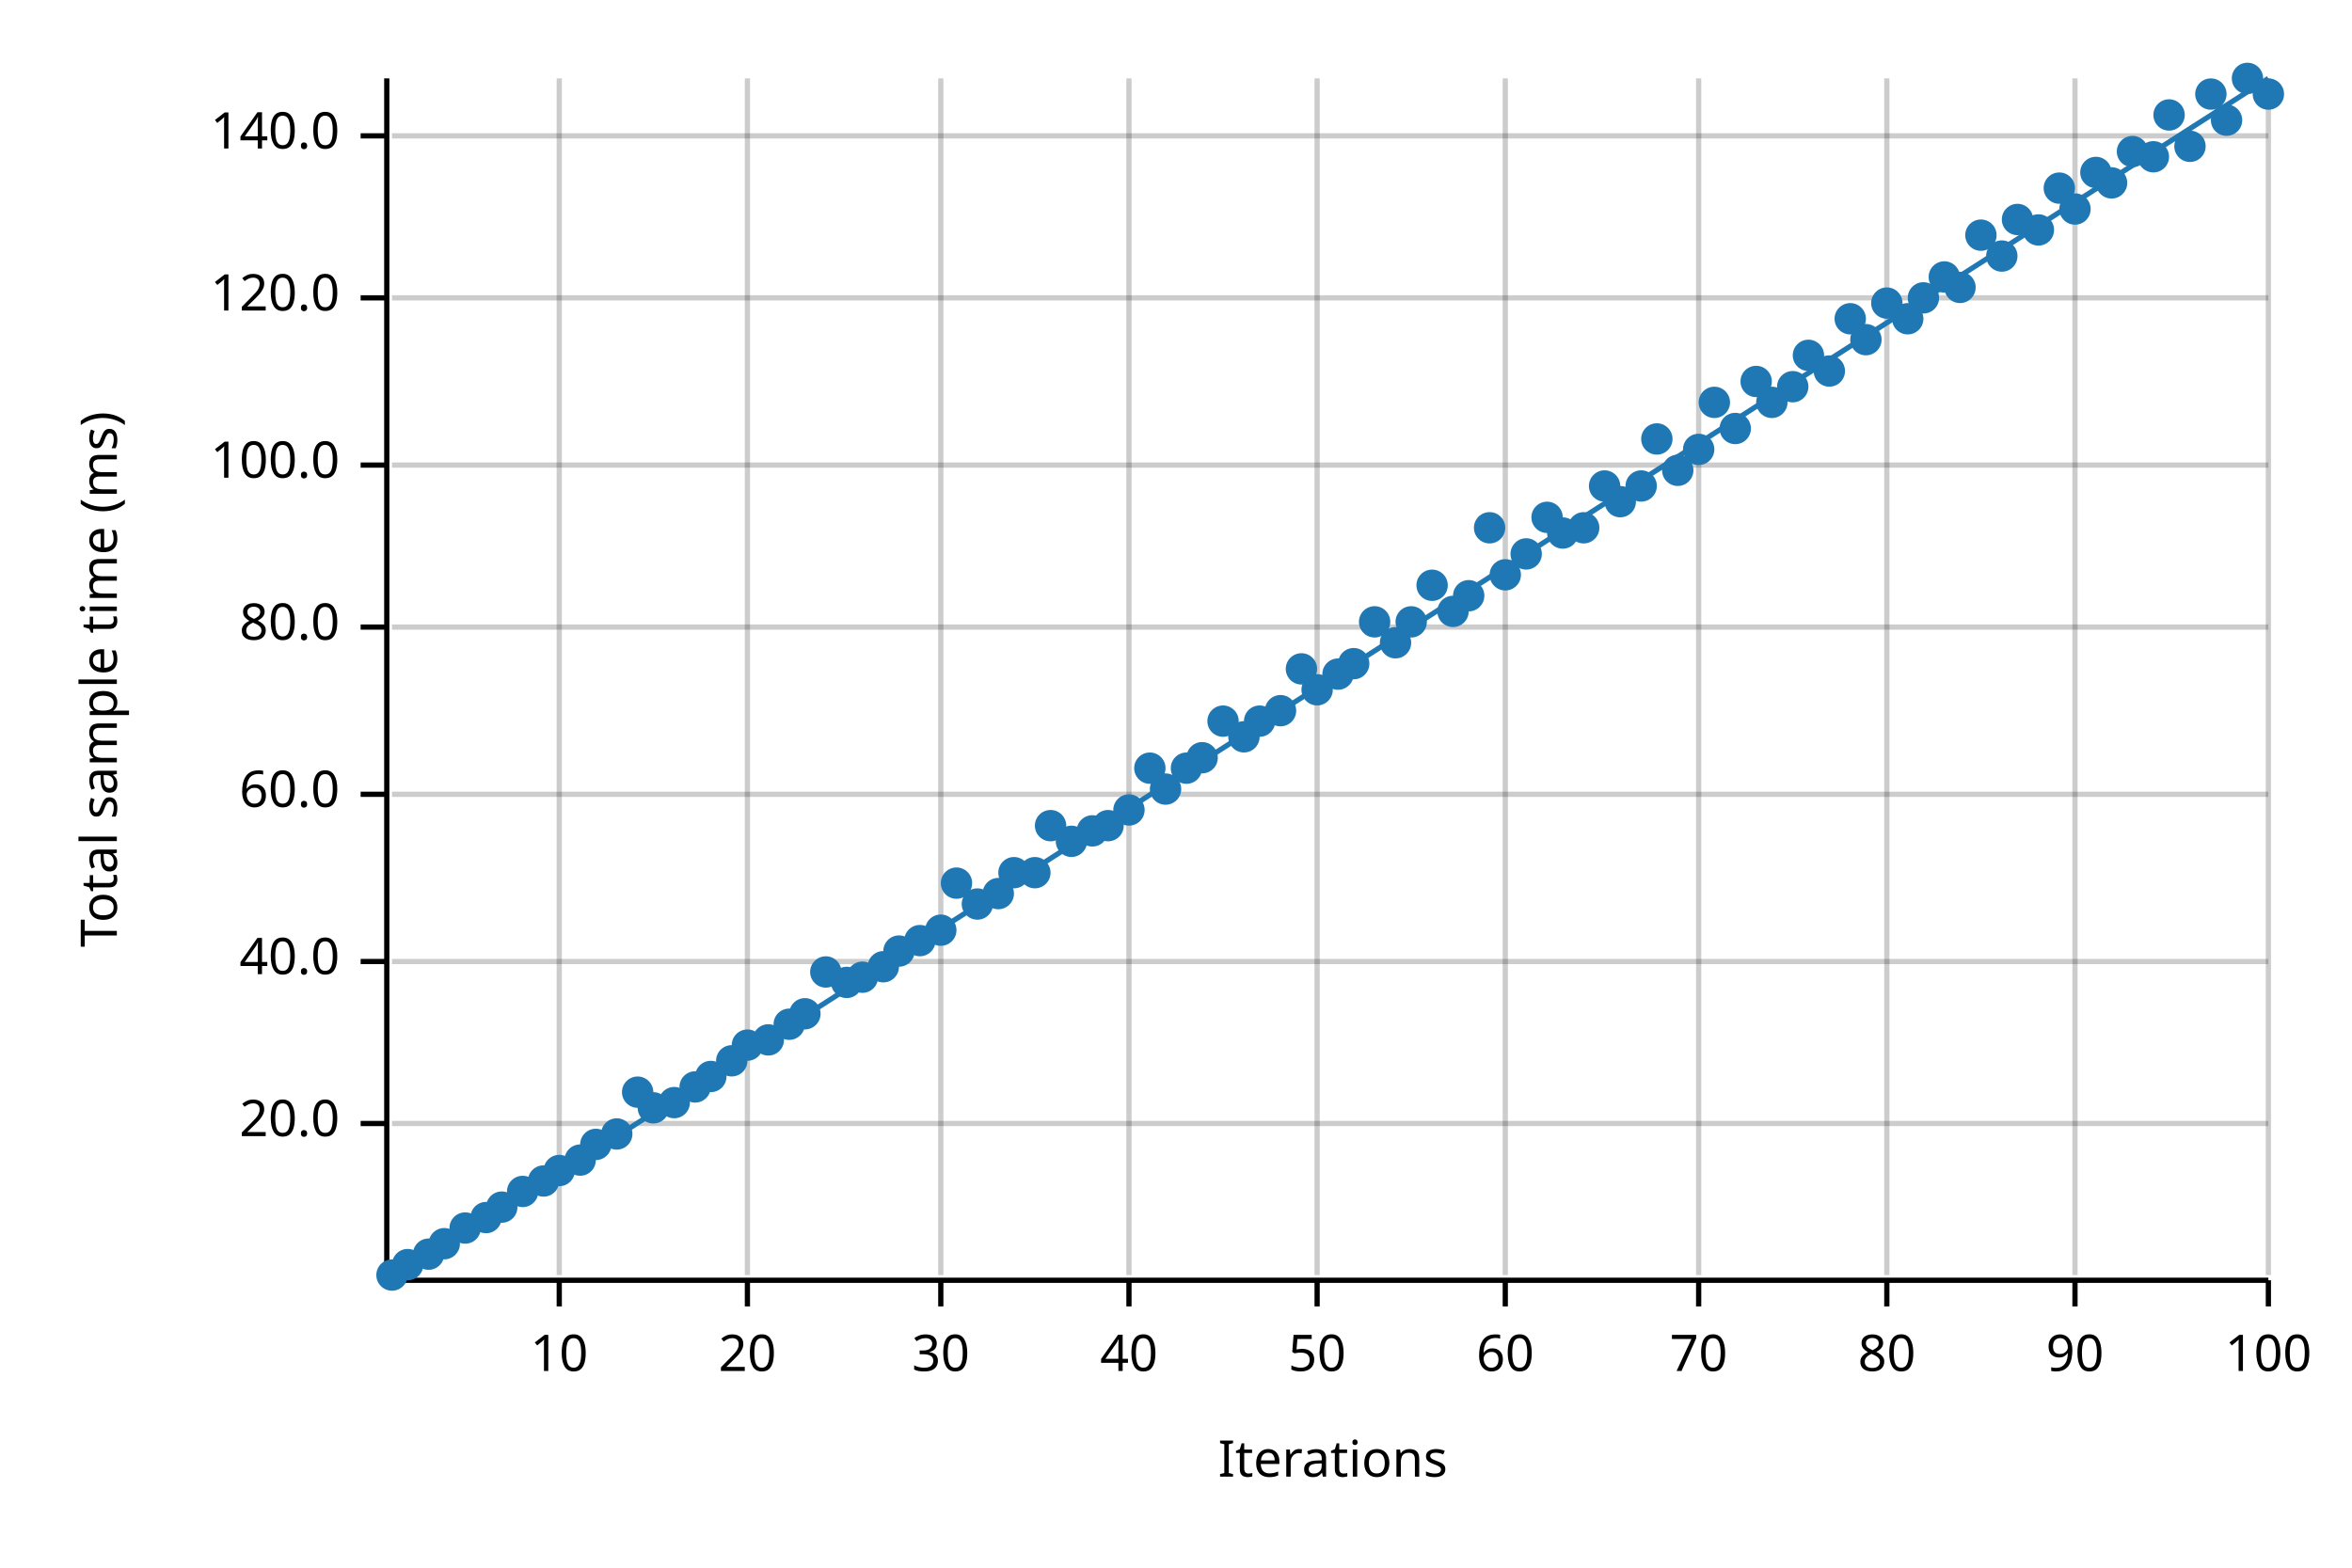
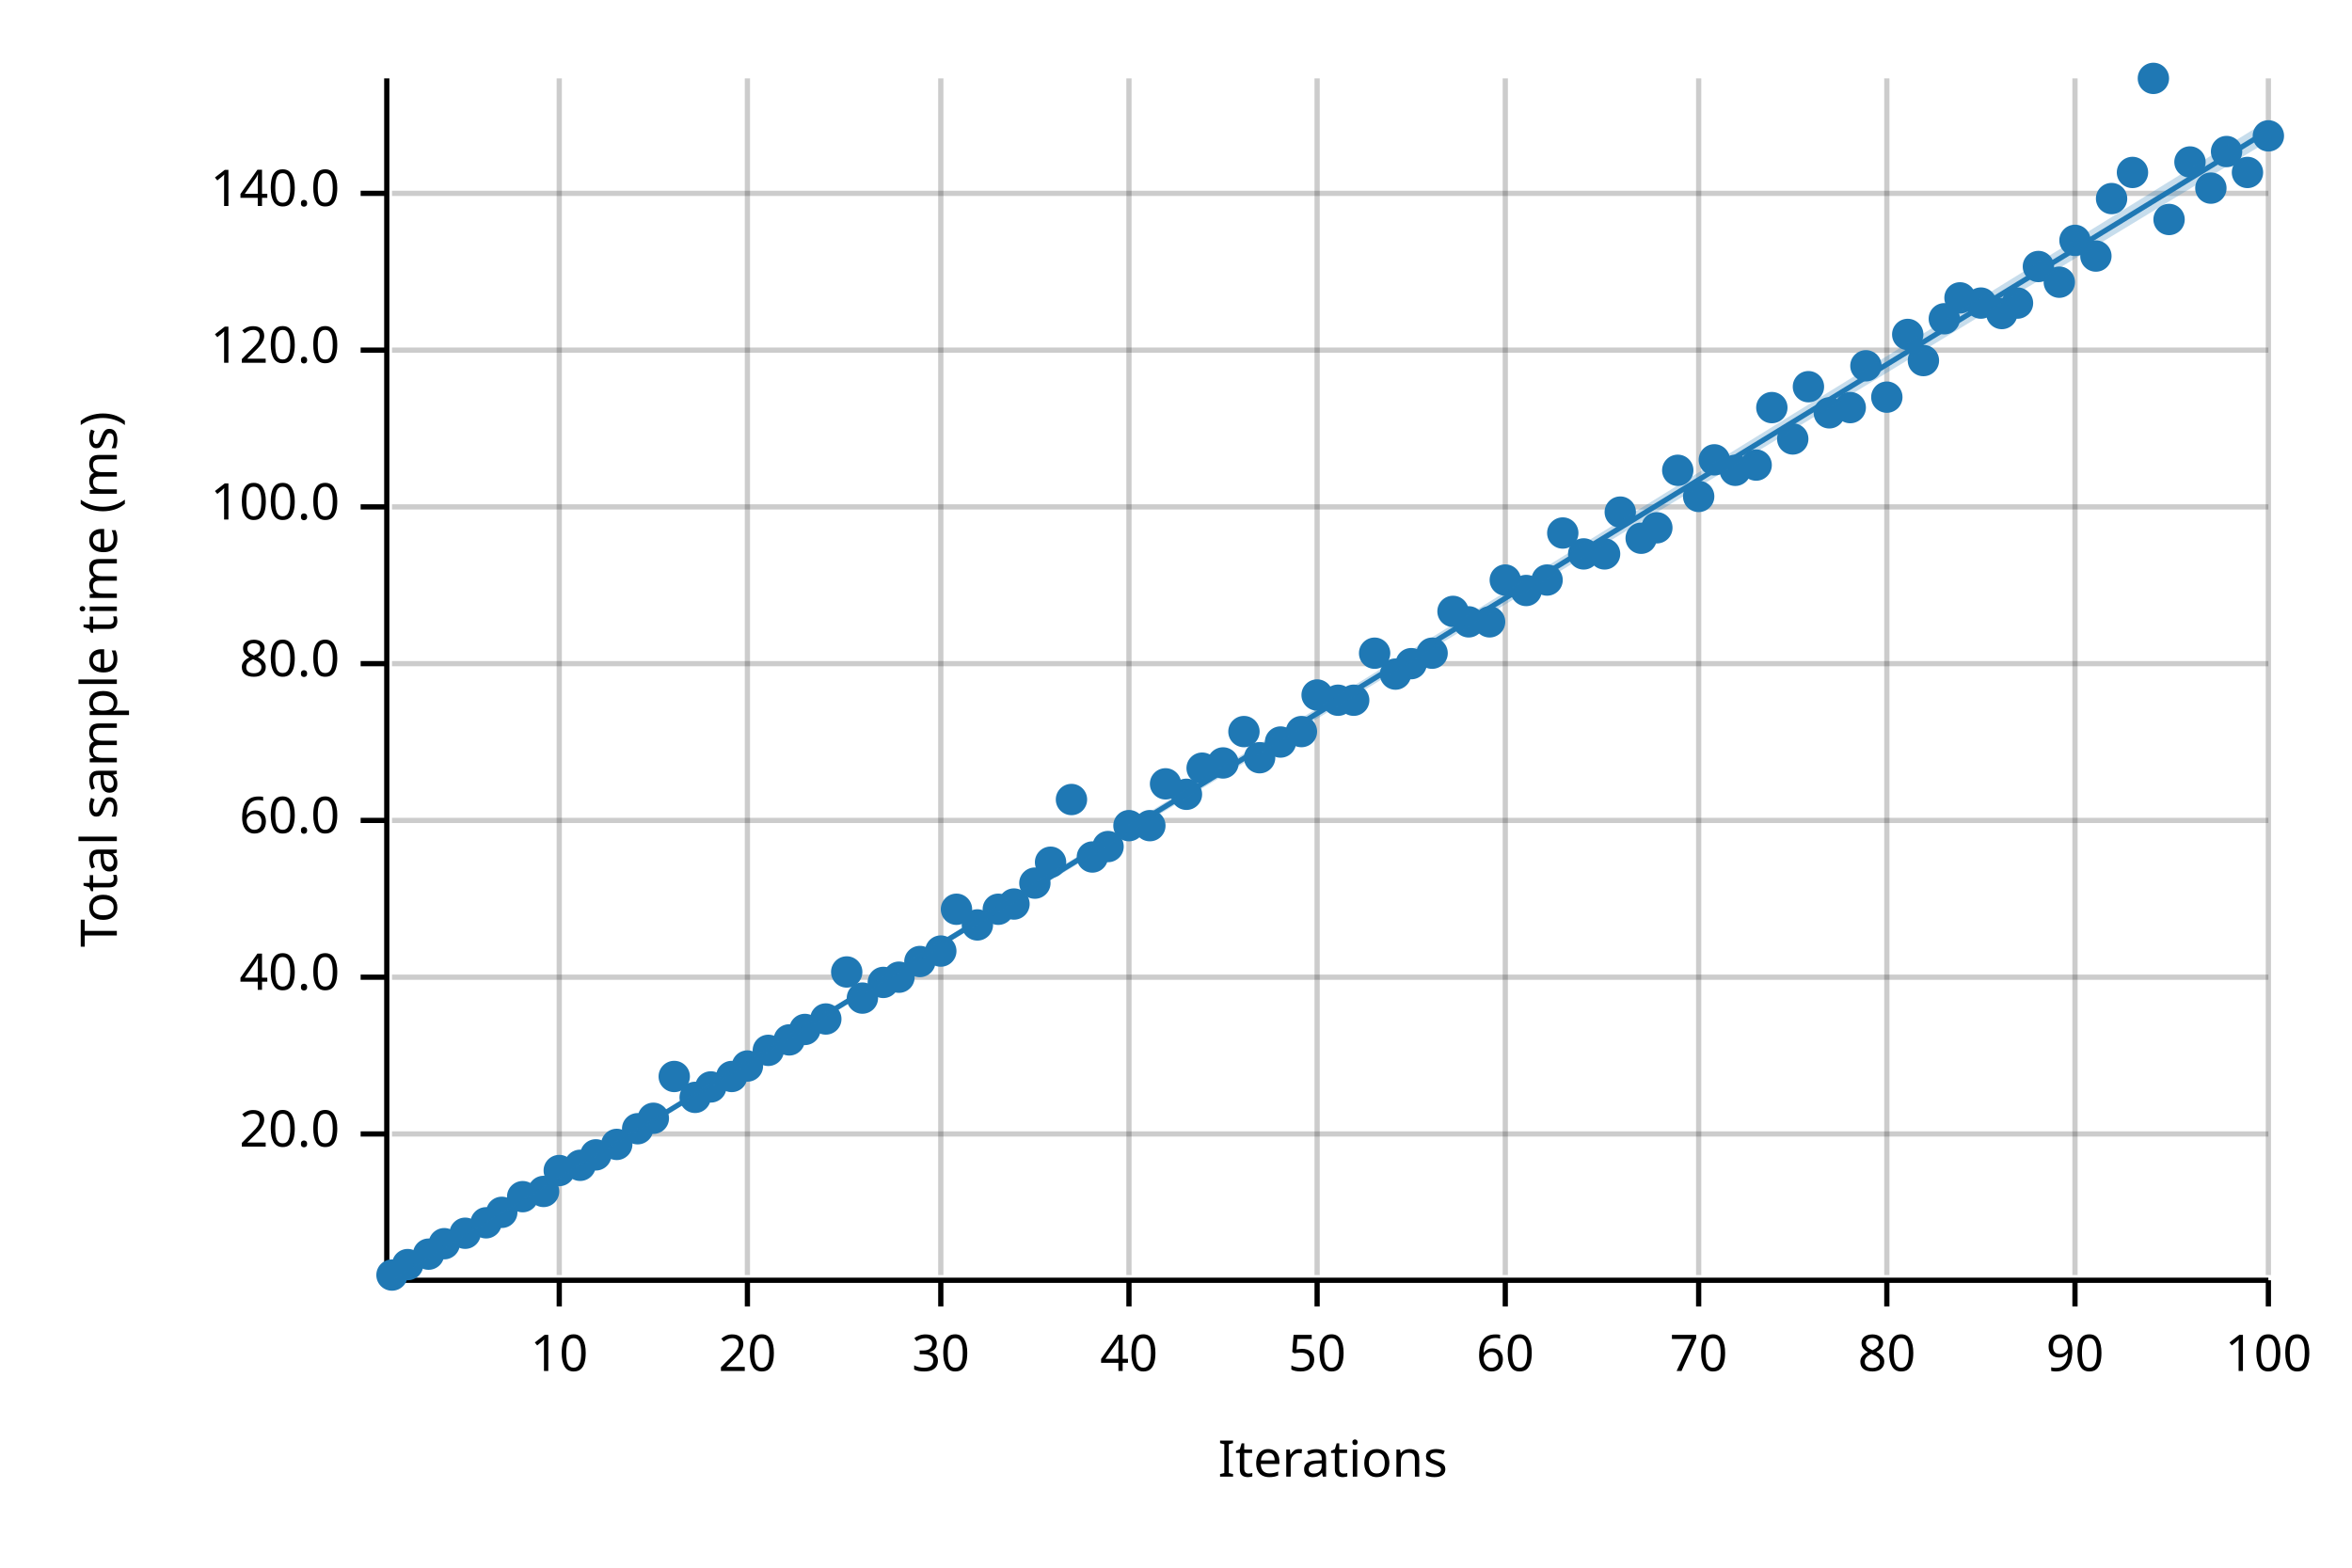
<svg xmlns="http://www.w3.org/2000/svg" width="450" height="300" viewBox="0 0 450 300">
  <text x="15" y="130" dy="0.76em" text-anchor="middle" font-family="sans-serif" font-size="9.677" opacity="1" fill="#000000" transform="rotate(270, 15, 130)">
Total sample time (ms)
</text>
  <text x="255" y="285" dy="-0.5ex" text-anchor="middle" font-family="sans-serif" font-size="9.677" opacity="1" fill="#000000">
Iterations
</text>
  <line opacity="0.2" stroke="#000000" stroke-width="1" x1="107" y1="244" x2="107" y2="15" />
  <line opacity="0.2" stroke="#000000" stroke-width="1" x1="143" y1="244" x2="143" y2="15" />
  <line opacity="0.2" stroke="#000000" stroke-width="1" x1="180" y1="244" x2="180" y2="15" />
  <line opacity="0.2" stroke="#000000" stroke-width="1" x1="216" y1="244" x2="216" y2="15" />
  <line opacity="0.2" stroke="#000000" stroke-width="1" x1="252" y1="244" x2="252" y2="15" />
  <line opacity="0.2" stroke="#000000" stroke-width="1" x1="288" y1="244" x2="288" y2="15" />
  <line opacity="0.2" stroke="#000000" stroke-width="1" x1="325" y1="244" x2="325" y2="15" />
  <line opacity="0.2" stroke="#000000" stroke-width="1" x1="361" y1="244" x2="361" y2="15" />
  <line opacity="0.2" stroke="#000000" stroke-width="1" x1="397" y1="244" x2="397" y2="15" />
  <line opacity="0.2" stroke="#000000" stroke-width="1" x1="434" y1="244" x2="434" y2="15" />
-   <line opacity="0.2" stroke="#000000" stroke-width="1" x1="75" y1="215" x2="434" y2="215" />
-   <line opacity="0.2" stroke="#000000" stroke-width="1" x1="75" y1="184" x2="434" y2="184" />
-   <line opacity="0.2" stroke="#000000" stroke-width="1" x1="75" y1="152" x2="434" y2="152" />
-   <line opacity="0.2" stroke="#000000" stroke-width="1" x1="75" y1="120" x2="434" y2="120" />
-   <line opacity="0.2" stroke="#000000" stroke-width="1" x1="75" y1="89" x2="434" y2="89" />
-   <line opacity="0.2" stroke="#000000" stroke-width="1" x1="75" y1="57" x2="434" y2="57" />
-   <line opacity="0.2" stroke="#000000" stroke-width="1" x1="75" y1="26" x2="434" y2="26" />
+   <line opacity="0.2" stroke="#000000" stroke-width="1" x1="75" y1="217" x2="434" y2="217" />
+   <line opacity="0.2" stroke="#000000" stroke-width="1" x1="75" y1="187" x2="434" y2="187" />
+   <line opacity="0.2" stroke="#000000" stroke-width="1" x1="75" y1="157" x2="434" y2="157" />
+   <line opacity="0.2" stroke="#000000" stroke-width="1" x1="75" y1="127" x2="434" y2="127" />
+   <line opacity="0.2" stroke="#000000" stroke-width="1" x1="75" y1="97" x2="434" y2="97" />
+   <line opacity="0.2" stroke="#000000" stroke-width="1" x1="75" y1="67" x2="434" y2="67" />
+   <line opacity="0.2" stroke="#000000" stroke-width="1" x1="75" y1="37" x2="434" y2="37" />
  <polyline fill="none" opacity="1" stroke="#000000" stroke-width="1" points="74,15 74,244 " />
-   <text x="65" y="215" dy="0.5ex" text-anchor="end" font-family="sans-serif" font-size="9.677" opacity="1" fill="#000000">
+   <text x="65" y="217" dy="0.5ex" text-anchor="end" font-family="sans-serif" font-size="9.677" opacity="1" fill="#000000">
20.0
</text>
-   <polyline fill="none" opacity="1" stroke="#000000" stroke-width="1" points="69,215 74,215 " />
-   <text x="65" y="184" dy="0.5ex" text-anchor="end" font-family="sans-serif" font-size="9.677" opacity="1" fill="#000000">
+   <polyline fill="none" opacity="1" stroke="#000000" stroke-width="1" points="69,217 74,217 " />
+   <text x="65" y="187" dy="0.5ex" text-anchor="end" font-family="sans-serif" font-size="9.677" opacity="1" fill="#000000">
40.0
</text>
-   <polyline fill="none" opacity="1" stroke="#000000" stroke-width="1" points="69,184 74,184 " />
-   <text x="65" y="152" dy="0.5ex" text-anchor="end" font-family="sans-serif" font-size="9.677" opacity="1" fill="#000000">
+   <polyline fill="none" opacity="1" stroke="#000000" stroke-width="1" points="69,187 74,187 " />
+   <text x="65" y="157" dy="0.5ex" text-anchor="end" font-family="sans-serif" font-size="9.677" opacity="1" fill="#000000">
60.0
</text>
-   <polyline fill="none" opacity="1" stroke="#000000" stroke-width="1" points="69,152 74,152 " />
-   <text x="65" y="120" dy="0.5ex" text-anchor="end" font-family="sans-serif" font-size="9.677" opacity="1" fill="#000000">
+   <polyline fill="none" opacity="1" stroke="#000000" stroke-width="1" points="69,157 74,157 " />
+   <text x="65" y="127" dy="0.5ex" text-anchor="end" font-family="sans-serif" font-size="9.677" opacity="1" fill="#000000">
80.0
</text>
-   <polyline fill="none" opacity="1" stroke="#000000" stroke-width="1" points="69,120 74,120 " />
-   <text x="65" y="89" dy="0.5ex" text-anchor="end" font-family="sans-serif" font-size="9.677" opacity="1" fill="#000000">
+   <polyline fill="none" opacity="1" stroke="#000000" stroke-width="1" points="69,127 74,127 " />
+   <text x="65" y="97" dy="0.5ex" text-anchor="end" font-family="sans-serif" font-size="9.677" opacity="1" fill="#000000">
100.0
</text>
-   <polyline fill="none" opacity="1" stroke="#000000" stroke-width="1" points="69,89 74,89 " />
-   <text x="65" y="57" dy="0.5ex" text-anchor="end" font-family="sans-serif" font-size="9.677" opacity="1" fill="#000000">
+   <polyline fill="none" opacity="1" stroke="#000000" stroke-width="1" points="69,97 74,97 " />
+   <text x="65" y="67" dy="0.5ex" text-anchor="end" font-family="sans-serif" font-size="9.677" opacity="1" fill="#000000">
120.0
</text>
-   <polyline fill="none" opacity="1" stroke="#000000" stroke-width="1" points="69,57 74,57 " />
-   <text x="65" y="26" dy="0.5ex" text-anchor="end" font-family="sans-serif" font-size="9.677" opacity="1" fill="#000000">
+   <polyline fill="none" opacity="1" stroke="#000000" stroke-width="1" points="69,67 74,67 " />
+   <text x="65" y="37" dy="0.5ex" text-anchor="end" font-family="sans-serif" font-size="9.677" opacity="1" fill="#000000">
140.0
</text>
-   <polyline fill="none" opacity="1" stroke="#000000" stroke-width="1" points="69,26 74,26 " />
+   <polyline fill="none" opacity="1" stroke="#000000" stroke-width="1" points="69,37 74,37 " />
  <polyline fill="none" opacity="1" stroke="#000000" stroke-width="1" points="75,245 434,245 " />
  <text x="107" y="255" dy="0.76em" text-anchor="middle" font-family="sans-serif" font-size="9.677" opacity="1" fill="#000000">
10
</text>
  <polyline fill="none" opacity="1" stroke="#000000" stroke-width="1" points="107,245 107,250 " />
  <text x="143" y="255" dy="0.76em" text-anchor="middle" font-family="sans-serif" font-size="9.677" opacity="1" fill="#000000">
20
</text>
  <polyline fill="none" opacity="1" stroke="#000000" stroke-width="1" points="143,245 143,250 " />
  <text x="180" y="255" dy="0.76em" text-anchor="middle" font-family="sans-serif" font-size="9.677" opacity="1" fill="#000000">
30
</text>
  <polyline fill="none" opacity="1" stroke="#000000" stroke-width="1" points="180,245 180,250 " />
  <text x="216" y="255" dy="0.76em" text-anchor="middle" font-family="sans-serif" font-size="9.677" opacity="1" fill="#000000">
40
</text>
  <polyline fill="none" opacity="1" stroke="#000000" stroke-width="1" points="216,245 216,250 " />
  <text x="252" y="255" dy="0.76em" text-anchor="middle" font-family="sans-serif" font-size="9.677" opacity="1" fill="#000000">
50
</text>
  <polyline fill="none" opacity="1" stroke="#000000" stroke-width="1" points="252,245 252,250 " />
  <text x="288" y="255" dy="0.76em" text-anchor="middle" font-family="sans-serif" font-size="9.677" opacity="1" fill="#000000">
60
</text>
  <polyline fill="none" opacity="1" stroke="#000000" stroke-width="1" points="288,245 288,250 " />
  <text x="325" y="255" dy="0.76em" text-anchor="middle" font-family="sans-serif" font-size="9.677" opacity="1" fill="#000000">
70
</text>
  <polyline fill="none" opacity="1" stroke="#000000" stroke-width="1" points="325,245 325,250 " />
  <text x="361" y="255" dy="0.76em" text-anchor="middle" font-family="sans-serif" font-size="9.677" opacity="1" fill="#000000">
80
</text>
  <polyline fill="none" opacity="1" stroke="#000000" stroke-width="1" points="361,245 361,250 " />
  <text x="397" y="255" dy="0.76em" text-anchor="middle" font-family="sans-serif" font-size="9.677" opacity="1" fill="#000000">
90
</text>
  <polyline fill="none" opacity="1" stroke="#000000" stroke-width="1" points="397,245 397,250 " />
  <text x="434" y="255" dy="0.76em" text-anchor="middle" font-family="sans-serif" font-size="9.677" opacity="1" fill="#000000">
100
</text>
  <polyline fill="none" opacity="1" stroke="#000000" stroke-width="1" points="434,245 434,250 " />
  <circle cx="75" cy="244" r="3" opacity="1" fill="#1F78B4" stroke="none" stroke-width="1" />
  <circle cx="78" cy="242" r="3" opacity="1" fill="#1F78B4" stroke="none" stroke-width="1" />
  <circle cx="82" cy="240" r="3" opacity="1" fill="#1F78B4" stroke="none" stroke-width="1" />
  <circle cx="85" cy="238" r="3" opacity="1" fill="#1F78B4" stroke="none" stroke-width="1" />
-   <circle cx="89" cy="235" r="3" opacity="1" fill="#1F78B4" stroke="none" stroke-width="1" />
-   <circle cx="93" cy="233" r="3" opacity="1" fill="#1F78B4" stroke="none" stroke-width="1" />
-   <circle cx="96" cy="231" r="3" opacity="1" fill="#1F78B4" stroke="none" stroke-width="1" />
-   <circle cx="100" cy="228" r="3" opacity="1" fill="#1F78B4" stroke="none" stroke-width="1" />
-   <circle cx="104" cy="226" r="3" opacity="1" fill="#1F78B4" stroke="none" stroke-width="1" />
+   <circle cx="89" cy="236" r="3" opacity="1" fill="#1F78B4" stroke="none" stroke-width="1" />
+   <circle cx="93" cy="234" r="3" opacity="1" fill="#1F78B4" stroke="none" stroke-width="1" />
+   <circle cx="96" cy="232" r="3" opacity="1" fill="#1F78B4" stroke="none" stroke-width="1" />
+   <circle cx="100" cy="229" r="3" opacity="1" fill="#1F78B4" stroke="none" stroke-width="1" />
+   <circle cx="104" cy="228" r="3" opacity="1" fill="#1F78B4" stroke="none" stroke-width="1" />
  <circle cx="107" cy="224" r="3" opacity="1" fill="#1F78B4" stroke="none" stroke-width="1" />
-   <circle cx="111" cy="222" r="3" opacity="1" fill="#1F78B4" stroke="none" stroke-width="1" />
-   <circle cx="114" cy="219" r="3" opacity="1" fill="#1F78B4" stroke="none" stroke-width="1" />
-   <circle cx="118" cy="217" r="3" opacity="1" fill="#1F78B4" stroke="none" stroke-width="1" />
-   <circle cx="122" cy="209" r="3" opacity="1" fill="#1F78B4" stroke="none" stroke-width="1" />
-   <circle cx="125" cy="212" r="3" opacity="1" fill="#1F78B4" stroke="none" stroke-width="1" />
-   <circle cx="129" cy="211" r="3" opacity="1" fill="#1F78B4" stroke="none" stroke-width="1" />
-   <circle cx="133" cy="208" r="3" opacity="1" fill="#1F78B4" stroke="none" stroke-width="1" />
-   <circle cx="136" cy="206" r="3" opacity="1" fill="#1F78B4" stroke="none" stroke-width="1" />
-   <circle cx="140" cy="203" r="3" opacity="1" fill="#1F78B4" stroke="none" stroke-width="1" />
-   <circle cx="143" cy="200" r="3" opacity="1" fill="#1F78B4" stroke="none" stroke-width="1" />
-   <circle cx="147" cy="199" r="3" opacity="1" fill="#1F78B4" stroke="none" stroke-width="1" />
-   <circle cx="151" cy="196" r="3" opacity="1" fill="#1F78B4" stroke="none" stroke-width="1" />
-   <circle cx="154" cy="194" r="3" opacity="1" fill="#1F78B4" stroke="none" stroke-width="1" />
-   <circle cx="158" cy="186" r="3" opacity="1" fill="#1F78B4" stroke="none" stroke-width="1" />
-   <circle cx="162" cy="188" r="3" opacity="1" fill="#1F78B4" stroke="none" stroke-width="1" />
-   <circle cx="165" cy="187" r="3" opacity="1" fill="#1F78B4" stroke="none" stroke-width="1" />
-   <circle cx="169" cy="185" r="3" opacity="1" fill="#1F78B4" stroke="none" stroke-width="1" />
-   <circle cx="172" cy="182" r="3" opacity="1" fill="#1F78B4" stroke="none" stroke-width="1" />
-   <circle cx="176" cy="180" r="3" opacity="1" fill="#1F78B4" stroke="none" stroke-width="1" />
-   <circle cx="180" cy="178" r="3" opacity="1" fill="#1F78B4" stroke="none" stroke-width="1" />
-   <circle cx="183" cy="169" r="3" opacity="1" fill="#1F78B4" stroke="none" stroke-width="1" />
-   <circle cx="187" cy="173" r="3" opacity="1" fill="#1F78B4" stroke="none" stroke-width="1" />
-   <circle cx="191" cy="171" r="3" opacity="1" fill="#1F78B4" stroke="none" stroke-width="1" />
-   <circle cx="194" cy="167" r="3" opacity="1" fill="#1F78B4" stroke="none" stroke-width="1" />
-   <circle cx="198" cy="167" r="3" opacity="1" fill="#1F78B4" stroke="none" stroke-width="1" />
-   <circle cx="201" cy="158" r="3" opacity="1" fill="#1F78B4" stroke="none" stroke-width="1" />
-   <circle cx="205" cy="161" r="3" opacity="1" fill="#1F78B4" stroke="none" stroke-width="1" />
-   <circle cx="209" cy="159" r="3" opacity="1" fill="#1F78B4" stroke="none" stroke-width="1" />
-   <circle cx="212" cy="158" r="3" opacity="1" fill="#1F78B4" stroke="none" stroke-width="1" />
-   <circle cx="216" cy="155" r="3" opacity="1" fill="#1F78B4" stroke="none" stroke-width="1" />
-   <circle cx="220" cy="147" r="3" opacity="1" fill="#1F78B4" stroke="none" stroke-width="1" />
-   <circle cx="223" cy="151" r="3" opacity="1" fill="#1F78B4" stroke="none" stroke-width="1" />
-   <circle cx="227" cy="147" r="3" opacity="1" fill="#1F78B4" stroke="none" stroke-width="1" />
-   <circle cx="230" cy="145" r="3" opacity="1" fill="#1F78B4" stroke="none" stroke-width="1" />
-   <circle cx="234" cy="138" r="3" opacity="1" fill="#1F78B4" stroke="none" stroke-width="1" />
-   <circle cx="238" cy="141" r="3" opacity="1" fill="#1F78B4" stroke="none" stroke-width="1" />
-   <circle cx="241" cy="138" r="3" opacity="1" fill="#1F78B4" stroke="none" stroke-width="1" />
-   <circle cx="245" cy="136" r="3" opacity="1" fill="#1F78B4" stroke="none" stroke-width="1" />
-   <circle cx="249" cy="128" r="3" opacity="1" fill="#1F78B4" stroke="none" stroke-width="1" />
-   <circle cx="252" cy="132" r="3" opacity="1" fill="#1F78B4" stroke="none" stroke-width="1" />
-   <circle cx="256" cy="129" r="3" opacity="1" fill="#1F78B4" stroke="none" stroke-width="1" />
-   <circle cx="259" cy="127" r="3" opacity="1" fill="#1F78B4" stroke="none" stroke-width="1" />
-   <circle cx="263" cy="119" r="3" opacity="1" fill="#1F78B4" stroke="none" stroke-width="1" />
-   <circle cx="267" cy="123" r="3" opacity="1" fill="#1F78B4" stroke="none" stroke-width="1" />
-   <circle cx="270" cy="119" r="3" opacity="1" fill="#1F78B4" stroke="none" stroke-width="1" />
-   <circle cx="274" cy="112" r="3" opacity="1" fill="#1F78B4" stroke="none" stroke-width="1" />
+   <circle cx="111" cy="223" r="3" opacity="1" fill="#1F78B4" stroke="none" stroke-width="1" />
+   <circle cx="114" cy="221" r="3" opacity="1" fill="#1F78B4" stroke="none" stroke-width="1" />
+   <circle cx="118" cy="219" r="3" opacity="1" fill="#1F78B4" stroke="none" stroke-width="1" />
+   <circle cx="122" cy="216" r="3" opacity="1" fill="#1F78B4" stroke="none" stroke-width="1" />
+   <circle cx="125" cy="214" r="3" opacity="1" fill="#1F78B4" stroke="none" stroke-width="1" />
+   <circle cx="129" cy="206" r="3" opacity="1" fill="#1F78B4" stroke="none" stroke-width="1" />
+   <circle cx="133" cy="210" r="3" opacity="1" fill="#1F78B4" stroke="none" stroke-width="1" />
+   <circle cx="136" cy="208" r="3" opacity="1" fill="#1F78B4" stroke="none" stroke-width="1" />
+   <circle cx="140" cy="206" r="3" opacity="1" fill="#1F78B4" stroke="none" stroke-width="1" />
+   <circle cx="143" cy="204" r="3" opacity="1" fill="#1F78B4" stroke="none" stroke-width="1" />
+   <circle cx="147" cy="201" r="3" opacity="1" fill="#1F78B4" stroke="none" stroke-width="1" />
+   <circle cx="151" cy="199" r="3" opacity="1" fill="#1F78B4" stroke="none" stroke-width="1" />
+   <circle cx="154" cy="197" r="3" opacity="1" fill="#1F78B4" stroke="none" stroke-width="1" />
+   <circle cx="158" cy="195" r="3" opacity="1" fill="#1F78B4" stroke="none" stroke-width="1" />
+   <circle cx="162" cy="186" r="3" opacity="1" fill="#1F78B4" stroke="none" stroke-width="1" />
+   <circle cx="165" cy="191" r="3" opacity="1" fill="#1F78B4" stroke="none" stroke-width="1" />
+   <circle cx="169" cy="188" r="3" opacity="1" fill="#1F78B4" stroke="none" stroke-width="1" />
+   <circle cx="172" cy="187" r="3" opacity="1" fill="#1F78B4" stroke="none" stroke-width="1" />
+   <circle cx="176" cy="184" r="3" opacity="1" fill="#1F78B4" stroke="none" stroke-width="1" />
+   <circle cx="180" cy="182" r="3" opacity="1" fill="#1F78B4" stroke="none" stroke-width="1" />
+   <circle cx="183" cy="174" r="3" opacity="1" fill="#1F78B4" stroke="none" stroke-width="1" />
+   <circle cx="187" cy="177" r="3" opacity="1" fill="#1F78B4" stroke="none" stroke-width="1" />
+   <circle cx="191" cy="174" r="3" opacity="1" fill="#1F78B4" stroke="none" stroke-width="1" />
+   <circle cx="194" cy="173" r="3" opacity="1" fill="#1F78B4" stroke="none" stroke-width="1" />
+   <circle cx="198" cy="169" r="3" opacity="1" fill="#1F78B4" stroke="none" stroke-width="1" />
+   <circle cx="201" cy="165" r="3" opacity="1" fill="#1F78B4" stroke="none" stroke-width="1" />
+   <circle cx="205" cy="153" r="3" opacity="1" fill="#1F78B4" stroke="none" stroke-width="1" />
+   <circle cx="209" cy="164" r="3" opacity="1" fill="#1F78B4" stroke="none" stroke-width="1" />
+   <circle cx="212" cy="162" r="3" opacity="1" fill="#1F78B4" stroke="none" stroke-width="1" />
+   <circle cx="216" cy="158" r="3" opacity="1" fill="#1F78B4" stroke="none" stroke-width="1" />
+   <circle cx="220" cy="158" r="3" opacity="1" fill="#1F78B4" stroke="none" stroke-width="1" />
+   <circle cx="223" cy="150" r="3" opacity="1" fill="#1F78B4" stroke="none" stroke-width="1" />
+   <circle cx="227" cy="152" r="3" opacity="1" fill="#1F78B4" stroke="none" stroke-width="1" />
+   <circle cx="230" cy="147" r="3" opacity="1" fill="#1F78B4" stroke="none" stroke-width="1" />
+   <circle cx="234" cy="146" r="3" opacity="1" fill="#1F78B4" stroke="none" stroke-width="1" />
+   <circle cx="238" cy="140" r="3" opacity="1" fill="#1F78B4" stroke="none" stroke-width="1" />
+   <circle cx="241" cy="145" r="3" opacity="1" fill="#1F78B4" stroke="none" stroke-width="1" />
+   <circle cx="245" cy="142" r="3" opacity="1" fill="#1F78B4" stroke="none" stroke-width="1" />
+   <circle cx="249" cy="140" r="3" opacity="1" fill="#1F78B4" stroke="none" stroke-width="1" />
+   <circle cx="252" cy="133" r="3" opacity="1" fill="#1F78B4" stroke="none" stroke-width="1" />
+   <circle cx="256" cy="134" r="3" opacity="1" fill="#1F78B4" stroke="none" stroke-width="1" />
+   <circle cx="259" cy="134" r="3" opacity="1" fill="#1F78B4" stroke="none" stroke-width="1" />
+   <circle cx="263" cy="125" r="3" opacity="1" fill="#1F78B4" stroke="none" stroke-width="1" />
+   <circle cx="267" cy="129" r="3" opacity="1" fill="#1F78B4" stroke="none" stroke-width="1" />
+   <circle cx="270" cy="127" r="3" opacity="1" fill="#1F78B4" stroke="none" stroke-width="1" />
+   <circle cx="274" cy="125" r="3" opacity="1" fill="#1F78B4" stroke="none" stroke-width="1" />
  <circle cx="278" cy="117" r="3" opacity="1" fill="#1F78B4" stroke="none" stroke-width="1" />
-   <circle cx="281" cy="114" r="3" opacity="1" fill="#1F78B4" stroke="none" stroke-width="1" />
-   <circle cx="285" cy="101" r="3" opacity="1" fill="#1F78B4" stroke="none" stroke-width="1" />
-   <circle cx="288" cy="110" r="3" opacity="1" fill="#1F78B4" stroke="none" stroke-width="1" />
-   <circle cx="292" cy="106" r="3" opacity="1" fill="#1F78B4" stroke="none" stroke-width="1" />
-   <circle cx="296" cy="99" r="3" opacity="1" fill="#1F78B4" stroke="none" stroke-width="1" />
+   <circle cx="281" cy="119" r="3" opacity="1" fill="#1F78B4" stroke="none" stroke-width="1" />
+   <circle cx="285" cy="119" r="3" opacity="1" fill="#1F78B4" stroke="none" stroke-width="1" />
+   <circle cx="288" cy="111" r="3" opacity="1" fill="#1F78B4" stroke="none" stroke-width="1" />
+   <circle cx="292" cy="113" r="3" opacity="1" fill="#1F78B4" stroke="none" stroke-width="1" />
+   <circle cx="296" cy="111" r="3" opacity="1" fill="#1F78B4" stroke="none" stroke-width="1" />
  <circle cx="299" cy="102" r="3" opacity="1" fill="#1F78B4" stroke="none" stroke-width="1" />
-   <circle cx="303" cy="101" r="3" opacity="1" fill="#1F78B4" stroke="none" stroke-width="1" />
-   <circle cx="307" cy="93" r="3" opacity="1" fill="#1F78B4" stroke="none" stroke-width="1" />
-   <circle cx="310" cy="96" r="3" opacity="1" fill="#1F78B4" stroke="none" stroke-width="1" />
-   <circle cx="314" cy="93" r="3" opacity="1" fill="#1F78B4" stroke="none" stroke-width="1" />
-   <circle cx="317" cy="84" r="3" opacity="1" fill="#1F78B4" stroke="none" stroke-width="1" />
+   <circle cx="303" cy="106" r="3" opacity="1" fill="#1F78B4" stroke="none" stroke-width="1" />
+   <circle cx="307" cy="106" r="3" opacity="1" fill="#1F78B4" stroke="none" stroke-width="1" />
+   <circle cx="310" cy="98" r="3" opacity="1" fill="#1F78B4" stroke="none" stroke-width="1" />
+   <circle cx="314" cy="103" r="3" opacity="1" fill="#1F78B4" stroke="none" stroke-width="1" />
+   <circle cx="317" cy="101" r="3" opacity="1" fill="#1F78B4" stroke="none" stroke-width="1" />
  <circle cx="321" cy="90" r="3" opacity="1" fill="#1F78B4" stroke="none" stroke-width="1" />
-   <circle cx="325" cy="86" r="3" opacity="1" fill="#1F78B4" stroke="none" stroke-width="1" />
-   <circle cx="328" cy="77" r="3" opacity="1" fill="#1F78B4" stroke="none" stroke-width="1" />
-   <circle cx="332" cy="82" r="3" opacity="1" fill="#1F78B4" stroke="none" stroke-width="1" />
-   <circle cx="336" cy="73" r="3" opacity="1" fill="#1F78B4" stroke="none" stroke-width="1" />
-   <circle cx="339" cy="77" r="3" opacity="1" fill="#1F78B4" stroke="none" stroke-width="1" />
-   <circle cx="343" cy="74" r="3" opacity="1" fill="#1F78B4" stroke="none" stroke-width="1" />
-   <circle cx="346" cy="68" r="3" opacity="1" fill="#1F78B4" stroke="none" stroke-width="1" />
-   <circle cx="350" cy="71" r="3" opacity="1" fill="#1F78B4" stroke="none" stroke-width="1" />
-   <circle cx="354" cy="61" r="3" opacity="1" fill="#1F78B4" stroke="none" stroke-width="1" />
-   <circle cx="357" cy="65" r="3" opacity="1" fill="#1F78B4" stroke="none" stroke-width="1" />
-   <circle cx="361" cy="58" r="3" opacity="1" fill="#1F78B4" stroke="none" stroke-width="1" />
-   <circle cx="365" cy="61" r="3" opacity="1" fill="#1F78B4" stroke="none" stroke-width="1" />
-   <circle cx="368" cy="57" r="3" opacity="1" fill="#1F78B4" stroke="none" stroke-width="1" />
-   <circle cx="372" cy="53" r="3" opacity="1" fill="#1F78B4" stroke="none" stroke-width="1" />
-   <circle cx="375" cy="55" r="3" opacity="1" fill="#1F78B4" stroke="none" stroke-width="1" />
-   <circle cx="379" cy="45" r="3" opacity="1" fill="#1F78B4" stroke="none" stroke-width="1" />
-   <circle cx="383" cy="49" r="3" opacity="1" fill="#1F78B4" stroke="none" stroke-width="1" />
-   <circle cx="386" cy="42" r="3" opacity="1" fill="#1F78B4" stroke="none" stroke-width="1" />
-   <circle cx="390" cy="44" r="3" opacity="1" fill="#1F78B4" stroke="none" stroke-width="1" />
-   <circle cx="394" cy="36" r="3" opacity="1" fill="#1F78B4" stroke="none" stroke-width="1" />
-   <circle cx="397" cy="40" r="3" opacity="1" fill="#1F78B4" stroke="none" stroke-width="1" />
-   <circle cx="401" cy="33" r="3" opacity="1" fill="#1F78B4" stroke="none" stroke-width="1" />
-   <circle cx="404" cy="35" r="3" opacity="1" fill="#1F78B4" stroke="none" stroke-width="1" />
-   <circle cx="408" cy="29" r="3" opacity="1" fill="#1F78B4" stroke="none" stroke-width="1" />
-   <circle cx="412" cy="30" r="3" opacity="1" fill="#1F78B4" stroke="none" stroke-width="1" />
-   <circle cx="415" cy="22" r="3" opacity="1" fill="#1F78B4" stroke="none" stroke-width="1" />
-   <circle cx="419" cy="28" r="3" opacity="1" fill="#1F78B4" stroke="none" stroke-width="1" />
-   <circle cx="423" cy="18" r="3" opacity="1" fill="#1F78B4" stroke="none" stroke-width="1" />
-   <circle cx="426" cy="23" r="3" opacity="1" fill="#1F78B4" stroke="none" stroke-width="1" />
-   <circle cx="430" cy="15" r="3" opacity="1" fill="#1F78B4" stroke="none" stroke-width="1" />
-   <circle cx="434" cy="18" r="3" opacity="1" fill="#1F78B4" stroke="none" stroke-width="1" />
-   <polyline fill="none" opacity="1" stroke="#1F78B4" stroke-width="1" points="75,245 434,15 " />
-   <polygon opacity="0.25" fill="#1F78B4" points="75,245 434,15 434,15 " />
+   <circle cx="325" cy="95" r="3" opacity="1" fill="#1F78B4" stroke="none" stroke-width="1" />
+   <circle cx="328" cy="88" r="3" opacity="1" fill="#1F78B4" stroke="none" stroke-width="1" />
+   <circle cx="332" cy="90" r="3" opacity="1" fill="#1F78B4" stroke="none" stroke-width="1" />
+   <circle cx="336" cy="89" r="3" opacity="1" fill="#1F78B4" stroke="none" stroke-width="1" />
+   <circle cx="339" cy="78" r="3" opacity="1" fill="#1F78B4" stroke="none" stroke-width="1" />
+   <circle cx="343" cy="84" r="3" opacity="1" fill="#1F78B4" stroke="none" stroke-width="1" />
+   <circle cx="346" cy="74" r="3" opacity="1" fill="#1F78B4" stroke="none" stroke-width="1" />
+   <circle cx="350" cy="79" r="3" opacity="1" fill="#1F78B4" stroke="none" stroke-width="1" />
+   <circle cx="354" cy="78" r="3" opacity="1" fill="#1F78B4" stroke="none" stroke-width="1" />
+   <circle cx="357" cy="70" r="3" opacity="1" fill="#1F78B4" stroke="none" stroke-width="1" />
+   <circle cx="361" cy="76" r="3" opacity="1" fill="#1F78B4" stroke="none" stroke-width="1" />
+   <circle cx="365" cy="64" r="3" opacity="1" fill="#1F78B4" stroke="none" stroke-width="1" />
+   <circle cx="368" cy="69" r="3" opacity="1" fill="#1F78B4" stroke="none" stroke-width="1" />
+   <circle cx="372" cy="61" r="3" opacity="1" fill="#1F78B4" stroke="none" stroke-width="1" />
+   <circle cx="375" cy="57" r="3" opacity="1" fill="#1F78B4" stroke="none" stroke-width="1" />
+   <circle cx="379" cy="58" r="3" opacity="1" fill="#1F78B4" stroke="none" stroke-width="1" />
+   <circle cx="383" cy="60" r="3" opacity="1" fill="#1F78B4" stroke="none" stroke-width="1" />
+   <circle cx="386" cy="58" r="3" opacity="1" fill="#1F78B4" stroke="none" stroke-width="1" />
+   <circle cx="390" cy="51" r="3" opacity="1" fill="#1F78B4" stroke="none" stroke-width="1" />
+   <circle cx="394" cy="54" r="3" opacity="1" fill="#1F78B4" stroke="none" stroke-width="1" />
+   <circle cx="397" cy="46" r="3" opacity="1" fill="#1F78B4" stroke="none" stroke-width="1" />
+   <circle cx="401" cy="49" r="3" opacity="1" fill="#1F78B4" stroke="none" stroke-width="1" />
+   <circle cx="404" cy="38" r="3" opacity="1" fill="#1F78B4" stroke="none" stroke-width="1" />
+   <circle cx="408" cy="33" r="3" opacity="1" fill="#1F78B4" stroke="none" stroke-width="1" />
+   <circle cx="412" cy="15" r="3" opacity="1" fill="#1F78B4" stroke="none" stroke-width="1" />
+   <circle cx="415" cy="42" r="3" opacity="1" fill="#1F78B4" stroke="none" stroke-width="1" />
+   <circle cx="419" cy="31" r="3" opacity="1" fill="#1F78B4" stroke="none" stroke-width="1" />
+   <circle cx="423" cy="36" r="3" opacity="1" fill="#1F78B4" stroke="none" stroke-width="1" />
+   <circle cx="426" cy="29" r="3" opacity="1" fill="#1F78B4" stroke="none" stroke-width="1" />
+   <circle cx="430" cy="33" r="3" opacity="1" fill="#1F78B4" stroke="none" stroke-width="1" />
+   <circle cx="434" cy="26" r="3" opacity="1" fill="#1F78B4" stroke="none" stroke-width="1" />
+   <polyline fill="none" opacity="1" stroke="#1F78B4" stroke-width="1" points="75,245 434,25 " />
+   <polygon opacity="0.25" fill="#1F78B4" points="75,245 434,27 434,23 " />
</svg>
